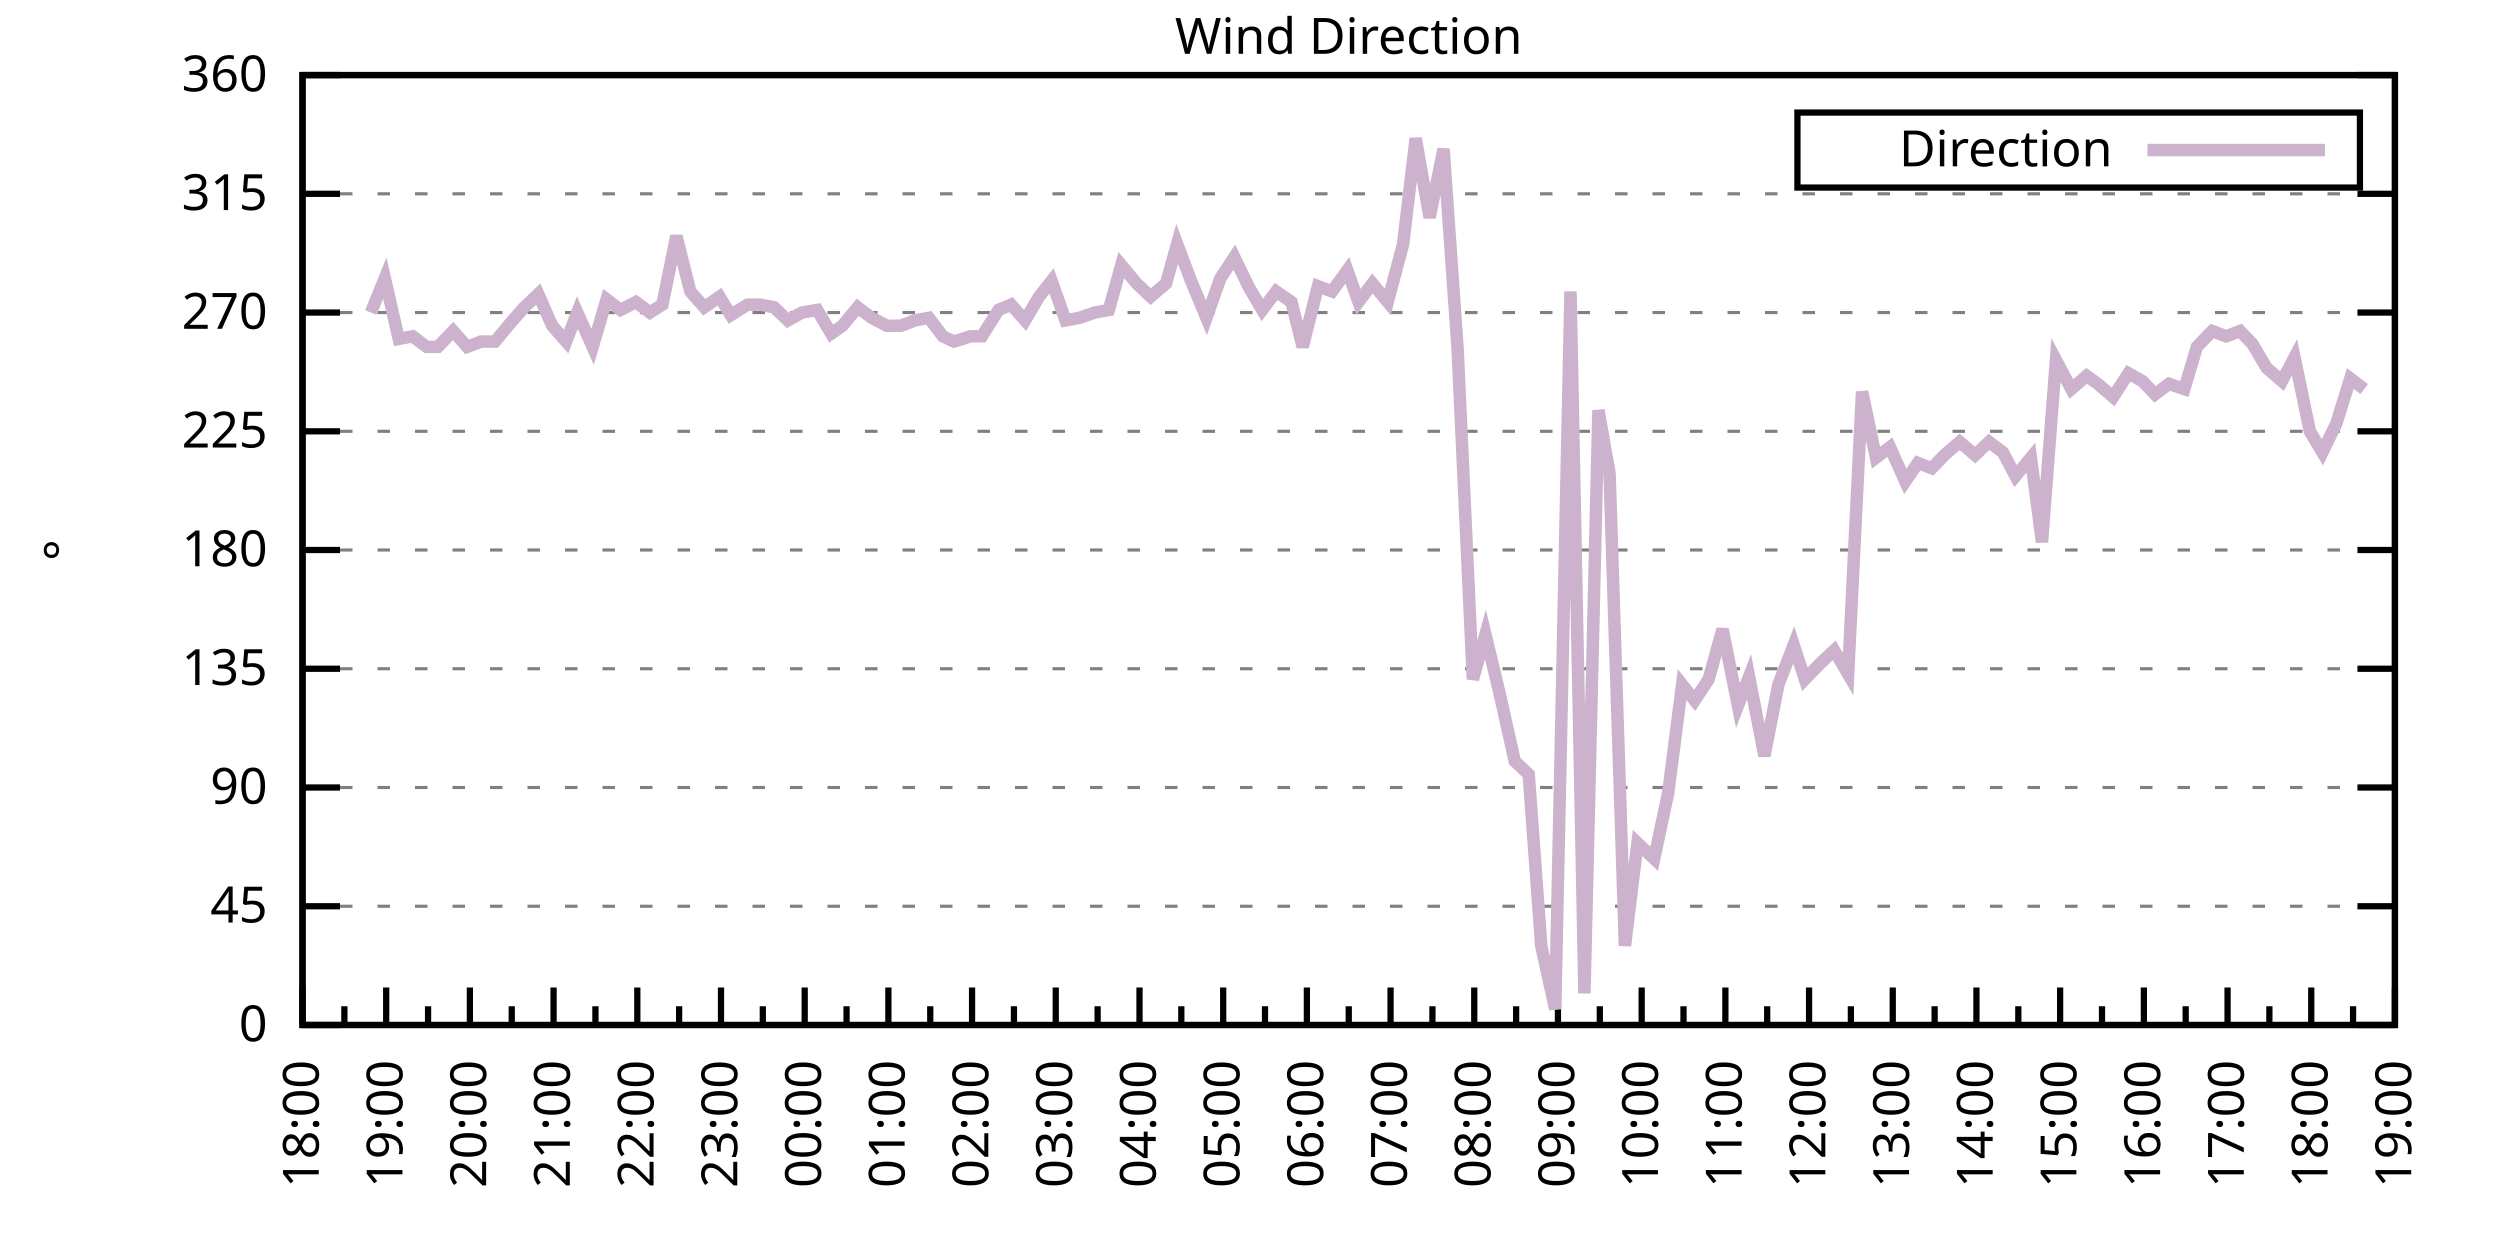
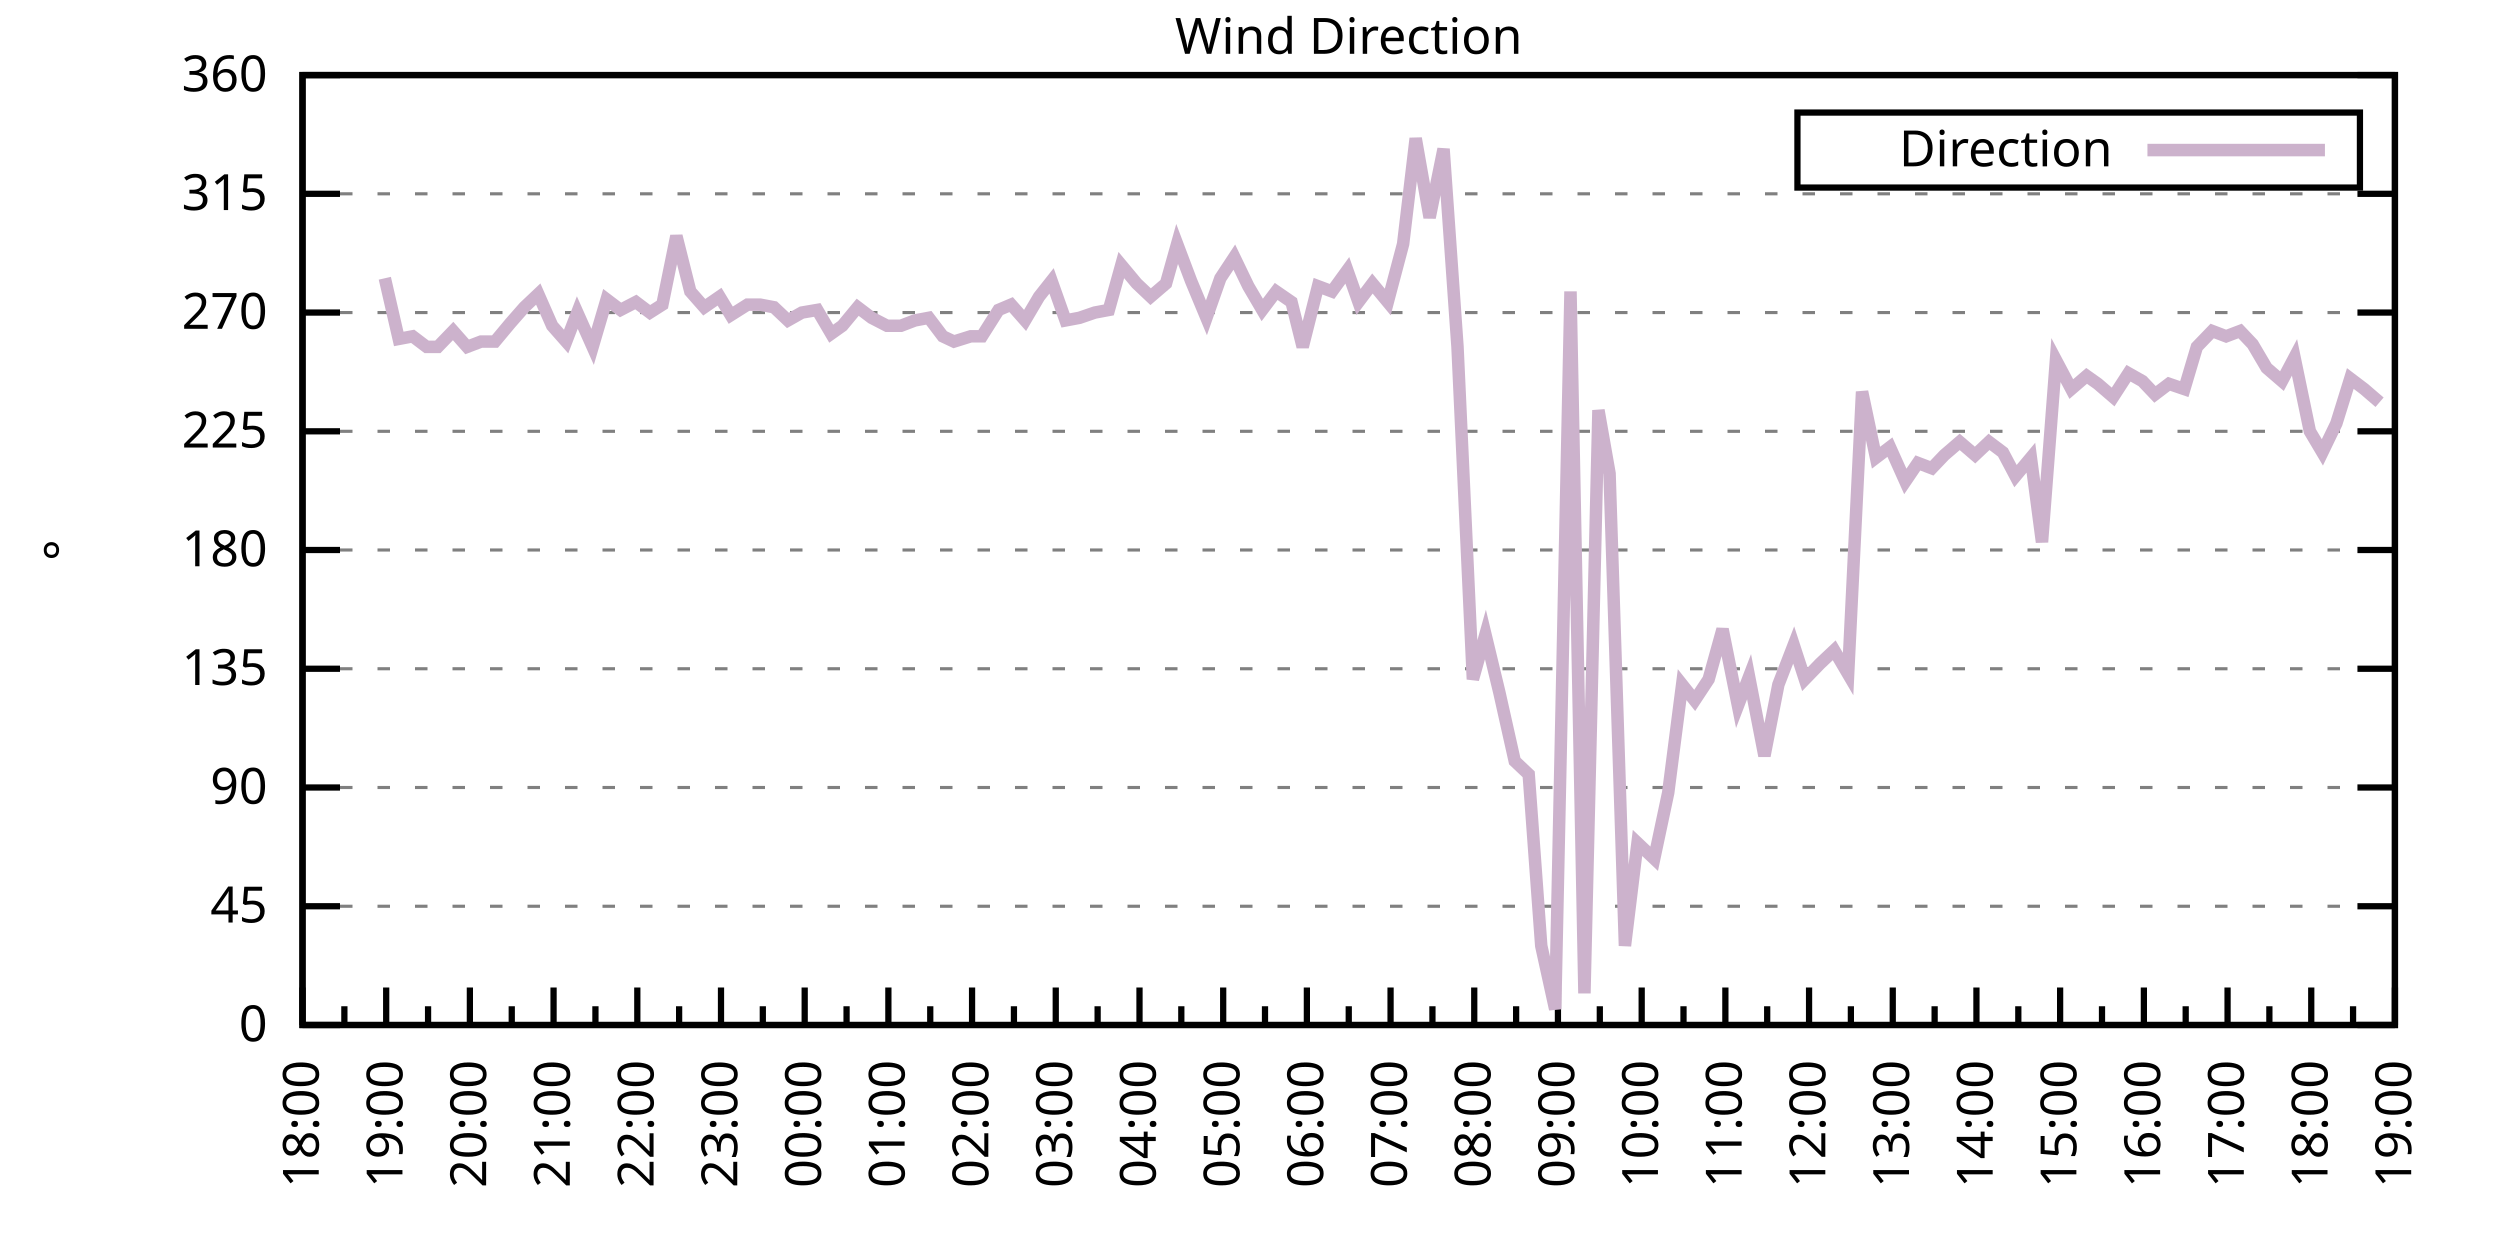
<svg xmlns="http://www.w3.org/2000/svg" xmlns:xlink="http://www.w3.org/1999/xlink" width="400" height="200" viewBox="0 0 400 200">
  <g id="gnuplot_canvas">
    <rect x="0" y="0" width="400" height="200" fill="none" />
    <defs>
      <circle id="gpDot" r="0.5" stroke-width="0.5" stroke="currentColor" />
      <path id="gpPt0" stroke-width="0.333" stroke="currentColor" d="M-1,0 h2 M0,-1 v2" />
      <path id="gpPt1" stroke-width="0.333" stroke="currentColor" d="M-1,-1 L1,1 M1,-1 L-1,1" />
      <path id="gpPt2" stroke-width="0.333" stroke="currentColor" d="M-1,0 L1,0 M0,-1 L0,1 M-1,-1 L1,1 M-1,1 L1,-1" />
      <rect id="gpPt3" stroke-width="0.333" stroke="currentColor" x="-1" y="-1" width="2" height="2" />
      <rect id="gpPt4" stroke-width="0.333" stroke="currentColor" fill="currentColor" x="-1" y="-1" width="2" height="2" />
      <circle id="gpPt5" stroke-width="0.333" stroke="currentColor" cx="0" cy="0" r="1" />
      <use xlink:href="#gpPt5" id="gpPt6" fill="currentColor" stroke="none" />
      <path id="gpPt7" stroke-width="0.333" stroke="currentColor" d="M0,-1.33 L-1.33,0.67 L1.33,0.67 z" />
      <use xlink:href="#gpPt7" id="gpPt8" fill="currentColor" stroke="none" />
      <use xlink:href="#gpPt7" id="gpPt9" stroke="currentColor" transform="rotate(180)" />
      <use xlink:href="#gpPt9" id="gpPt10" fill="currentColor" stroke="none" />
      <use xlink:href="#gpPt3" id="gpPt11" stroke="currentColor" transform="rotate(45)" />
      <use xlink:href="#gpPt11" id="gpPt12" fill="currentColor" stroke="none" />
      <path id="gpPt13" stroke-width="0.333" stroke="currentColor" d="M0,1.330 L1.265,0.411 L0.782,-1.067 L-0.782,-1.076 L-1.265,0.411 z" />
      <use xlink:href="#gpPt13" id="gpPt14" fill="currentColor" stroke="none" />
      <filter id="textbox" filterUnits="objectBoundingBox" x="0" y="0" height="1" width="1">
        <feFlood flood-color="white" flood-opacity="1" result="bgnd" />
        <feComposite in="SourceGraphic" in2="bgnd" operator="atop" />
      </filter>
      <filter id="greybox" filterUnits="objectBoundingBox" x="0" y="0" height="1" width="1">
        <feFlood flood-color="lightgrey" flood-opacity="1" result="grey" />
        <feComposite in="SourceGraphic" in2="grey" operator="atop" />
      </filter>
    </defs>
    <g fill="none" color="white" stroke="currentColor" stroke-width="1.00" stroke-linecap="butt" stroke-linejoin="miter">
</g>
    <g fill="none" color="black" stroke="currentColor" stroke-width="1.00" stroke-linecap="butt" stroke-linejoin="miter">
      <g stroke="none" shape-rendering="crispEdges">
        <polygon fill="rgb(255, 255, 255)" points="48.40,164.00 383.18,164.00 383.18,12.02 48.40,12.02 " />
      </g>
    </g>
    <g fill="none" color="black" stroke="currentColor" stroke-width="1.00" stroke-linecap="butt" stroke-linejoin="miter">
</g>
    <g fill="none" color="black" stroke="black" stroke-width="0.50" stroke-linecap="butt" stroke-linejoin="miter">
</g>
    <g fill="none" color="gray" stroke="currentColor" stroke-width="0.50" stroke-linecap="butt" stroke-linejoin="miter">
      <path stroke="gray" stroke-dasharray="2,4" class="gridline" d="M48.40,164.00 L383.19,164.00  " />
    </g>
    <g fill="none" color="gray" stroke="gray" stroke-width="1.00" stroke-linecap="butt" stroke-linejoin="miter">
</g>
    <g fill="none" color="black" stroke="currentColor" stroke-width="1.00" stroke-linecap="butt" stroke-linejoin="miter">
      <path stroke="black" d="M48.40,164.00 L54.40,164.00 M383.19,164.00 L377.19,164.00  " />
      <g transform="translate(42.80,166.60)" stroke="none" fill="black" font-family="Sans" font-size="8.00" text-anchor="end">
        <text>
          <tspan font-family="Sans"> 0</tspan>
        </text>
      </g>
    </g>
    <g fill="none" color="black" stroke="currentColor" stroke-width="1.00" stroke-linecap="butt" stroke-linejoin="miter">
</g>
    <g fill="none" color="black" stroke="black" stroke-width="0.50" stroke-linecap="butt" stroke-linejoin="miter">
</g>
    <g fill="none" color="gray" stroke="currentColor" stroke-width="0.50" stroke-linecap="butt" stroke-linejoin="miter">
      <path stroke="gray" stroke-dasharray="2,4" class="gridline" d="M48.40,145.00 L383.19,145.00  " />
    </g>
    <g fill="none" color="gray" stroke="gray" stroke-width="1.00" stroke-linecap="butt" stroke-linejoin="miter">
</g>
    <g fill="none" color="black" stroke="currentColor" stroke-width="1.00" stroke-linecap="butt" stroke-linejoin="miter">
      <path stroke="black" d="M48.40,145.00 L54.40,145.00 M383.19,145.00 L377.19,145.00  " />
      <g transform="translate(42.80,147.60)" stroke="none" fill="black" font-family="Sans" font-size="8.00" text-anchor="end">
        <text>
          <tspan font-family="Sans"> 45</tspan>
        </text>
      </g>
    </g>
    <g fill="none" color="black" stroke="currentColor" stroke-width="1.00" stroke-linecap="butt" stroke-linejoin="miter">
</g>
    <g fill="none" color="black" stroke="black" stroke-width="0.50" stroke-linecap="butt" stroke-linejoin="miter">
</g>
    <g fill="none" color="gray" stroke="currentColor" stroke-width="0.50" stroke-linecap="butt" stroke-linejoin="miter">
      <path stroke="gray" stroke-dasharray="2,4" class="gridline" d="M48.40,126.00 L383.19,126.00  " />
    </g>
    <g fill="none" color="gray" stroke="gray" stroke-width="1.00" stroke-linecap="butt" stroke-linejoin="miter">
</g>
    <g fill="none" color="black" stroke="currentColor" stroke-width="1.00" stroke-linecap="butt" stroke-linejoin="miter">
      <path stroke="black" d="M48.40,126.00 L54.40,126.00 M383.19,126.00 L377.19,126.00  " />
      <g transform="translate(42.80,128.60)" stroke="none" fill="black" font-family="Sans" font-size="8.00" text-anchor="end">
        <text>
          <tspan font-family="Sans"> 90</tspan>
        </text>
      </g>
    </g>
    <g fill="none" color="black" stroke="currentColor" stroke-width="1.00" stroke-linecap="butt" stroke-linejoin="miter">
</g>
    <g fill="none" color="black" stroke="black" stroke-width="0.50" stroke-linecap="butt" stroke-linejoin="miter">
</g>
    <g fill="none" color="gray" stroke="currentColor" stroke-width="0.50" stroke-linecap="butt" stroke-linejoin="miter">
      <path stroke="gray" stroke-dasharray="2,4" class="gridline" d="M48.40,107.00 L383.19,107.00  " />
    </g>
    <g fill="none" color="gray" stroke="gray" stroke-width="1.00" stroke-linecap="butt" stroke-linejoin="miter">
</g>
    <g fill="none" color="black" stroke="currentColor" stroke-width="1.00" stroke-linecap="butt" stroke-linejoin="miter">
      <path stroke="black" d="M48.40,107.00 L54.40,107.00 M383.19,107.00 L377.19,107.00  " />
      <g transform="translate(42.80,109.60)" stroke="none" fill="black" font-family="Sans" font-size="8.00" text-anchor="end">
        <text>
          <tspan font-family="Sans"> 135</tspan>
        </text>
      </g>
    </g>
    <g fill="none" color="black" stroke="currentColor" stroke-width="1.00" stroke-linecap="butt" stroke-linejoin="miter">
</g>
    <g fill="none" color="black" stroke="black" stroke-width="0.50" stroke-linecap="butt" stroke-linejoin="miter">
</g>
    <g fill="none" color="gray" stroke="currentColor" stroke-width="0.50" stroke-linecap="butt" stroke-linejoin="miter">
      <path stroke="gray" stroke-dasharray="2,4" class="gridline" d="M48.40,88.00 L383.19,88.00  " />
    </g>
    <g fill="none" color="gray" stroke="gray" stroke-width="1.00" stroke-linecap="butt" stroke-linejoin="miter">
</g>
    <g fill="none" color="black" stroke="currentColor" stroke-width="1.00" stroke-linecap="butt" stroke-linejoin="miter">
      <path stroke="black" d="M48.40,88.00 L54.40,88.00 M383.19,88.00 L377.19,88.00  " />
      <g transform="translate(42.80,90.60)" stroke="none" fill="black" font-family="Sans" font-size="8.00" text-anchor="end">
        <text>
          <tspan font-family="Sans"> 180</tspan>
        </text>
      </g>
    </g>
    <g fill="none" color="black" stroke="currentColor" stroke-width="1.00" stroke-linecap="butt" stroke-linejoin="miter">
</g>
    <g fill="none" color="black" stroke="black" stroke-width="0.50" stroke-linecap="butt" stroke-linejoin="miter">
</g>
    <g fill="none" color="gray" stroke="currentColor" stroke-width="0.50" stroke-linecap="butt" stroke-linejoin="miter">
      <path stroke="gray" stroke-dasharray="2,4" class="gridline" d="M48.40,69.01 L383.19,69.01  " />
    </g>
    <g fill="none" color="gray" stroke="gray" stroke-width="1.00" stroke-linecap="butt" stroke-linejoin="miter">
</g>
    <g fill="none" color="black" stroke="currentColor" stroke-width="1.00" stroke-linecap="butt" stroke-linejoin="miter">
      <path stroke="black" d="M48.40,69.01 L54.40,69.01 M383.19,69.01 L377.19,69.01  " />
      <g transform="translate(42.80,71.61)" stroke="none" fill="black" font-family="Sans" font-size="8.00" text-anchor="end">
        <text>
          <tspan font-family="Sans"> 225</tspan>
        </text>
      </g>
    </g>
    <g fill="none" color="black" stroke="currentColor" stroke-width="1.00" stroke-linecap="butt" stroke-linejoin="miter">
</g>
    <g fill="none" color="black" stroke="black" stroke-width="0.50" stroke-linecap="butt" stroke-linejoin="miter">
</g>
    <g fill="none" color="gray" stroke="currentColor" stroke-width="0.50" stroke-linecap="butt" stroke-linejoin="miter">
      <path stroke="gray" stroke-dasharray="2,4" class="gridline" d="M48.40,50.01 L383.19,50.01  " />
    </g>
    <g fill="none" color="gray" stroke="gray" stroke-width="1.00" stroke-linecap="butt" stroke-linejoin="miter">
</g>
    <g fill="none" color="black" stroke="currentColor" stroke-width="1.00" stroke-linecap="butt" stroke-linejoin="miter">
      <path stroke="black" d="M48.40,50.01 L54.40,50.01 M383.19,50.01 L377.19,50.01  " />
      <g transform="translate(42.80,52.61)" stroke="none" fill="black" font-family="Sans" font-size="8.00" text-anchor="end">
        <text>
          <tspan font-family="Sans"> 270</tspan>
        </text>
      </g>
    </g>
    <g fill="none" color="black" stroke="currentColor" stroke-width="1.00" stroke-linecap="butt" stroke-linejoin="miter">
</g>
    <g fill="none" color="black" stroke="black" stroke-width="0.50" stroke-linecap="butt" stroke-linejoin="miter">
</g>
    <g fill="none" color="gray" stroke="currentColor" stroke-width="0.50" stroke-linecap="butt" stroke-linejoin="miter">
      <path stroke="gray" stroke-dasharray="2,4" class="gridline" d="M48.40,31.01 L383.19,31.01  " />
    </g>
    <g fill="none" color="gray" stroke="gray" stroke-width="1.00" stroke-linecap="butt" stroke-linejoin="miter">
</g>
    <g fill="none" color="black" stroke="currentColor" stroke-width="1.00" stroke-linecap="butt" stroke-linejoin="miter">
      <path stroke="black" d="M48.40,31.01 L54.40,31.01 M383.19,31.01 L377.19,31.01  " />
      <g transform="translate(42.80,33.61)" stroke="none" fill="black" font-family="Sans" font-size="8.00" text-anchor="end">
        <text>
          <tspan font-family="Sans"> 315</tspan>
        </text>
      </g>
    </g>
    <g fill="none" color="black" stroke="currentColor" stroke-width="1.00" stroke-linecap="butt" stroke-linejoin="miter">
</g>
    <g fill="none" color="black" stroke="black" stroke-width="0.50" stroke-linecap="butt" stroke-linejoin="miter">
</g>
    <g fill="none" color="gray" stroke="currentColor" stroke-width="0.50" stroke-linecap="butt" stroke-linejoin="miter">
      <path stroke="gray" stroke-dasharray="2,4" class="gridline" d="M48.40,12.01 L383.19,12.01  " />
    </g>
    <g fill="none" color="gray" stroke="gray" stroke-width="1.00" stroke-linecap="butt" stroke-linejoin="miter">
</g>
    <g fill="none" color="black" stroke="currentColor" stroke-width="1.00" stroke-linecap="butt" stroke-linejoin="miter">
      <path stroke="black" d="M48.40,12.01 L54.40,12.01 M383.19,12.01 L377.19,12.01  " />
      <g transform="translate(42.80,14.61)" stroke="none" fill="black" font-family="Sans" font-size="8.00" text-anchor="end">
        <text>
          <tspan font-family="Sans"> 360</tspan>
        </text>
      </g>
    </g>
    <g fill="none" color="black" stroke="currentColor" stroke-width="1.00" stroke-linecap="butt" stroke-linejoin="miter">
      <path stroke="black" d="M48.40,164.00 L48.40,158.00  " />
      <g transform="translate(51.00,169.60) rotate(270)" stroke="none" fill="black" font-family="Sans" font-size="8.00" text-anchor="end">
        <text>
          <tspan font-family="Sans">18:00</tspan>
        </text>
      </g>
    </g>
    <g fill="none" color="black" stroke="currentColor" stroke-width="1.00" stroke-linecap="butt" stroke-linejoin="miter">
      <path stroke="black" d="M55.10,164.00 L55.10,161.00 M61.79,164.00 L61.79,158.00  " />
      <g transform="translate(64.39,169.60) rotate(270)" stroke="none" fill="black" font-family="Sans" font-size="8.00" text-anchor="end">
        <text>
          <tspan font-family="Sans">19:00</tspan>
        </text>
      </g>
    </g>
    <g fill="none" color="black" stroke="currentColor" stroke-width="1.00" stroke-linecap="butt" stroke-linejoin="miter">
      <path stroke="black" d="M68.49,164.00 L68.49,161.00 M75.18,164.00 L75.18,158.00  " />
      <g transform="translate(77.78,169.60) rotate(270)" stroke="none" fill="black" font-family="Sans" font-size="8.00" text-anchor="end">
        <text>
          <tspan font-family="Sans">20:00</tspan>
        </text>
      </g>
    </g>
    <g fill="none" color="black" stroke="currentColor" stroke-width="1.00" stroke-linecap="butt" stroke-linejoin="miter">
      <path stroke="black" d="M81.88,164.00 L81.88,161.00 M88.57,164.00 L88.57,158.00  " />
      <g transform="translate(91.17,169.60) rotate(270)" stroke="none" fill="black" font-family="Sans" font-size="8.00" text-anchor="end">
        <text>
          <tspan font-family="Sans">21:00</tspan>
        </text>
      </g>
    </g>
    <g fill="none" color="black" stroke="currentColor" stroke-width="1.00" stroke-linecap="butt" stroke-linejoin="miter">
      <path stroke="black" d="M95.27,164.00 L95.27,161.00 M101.97,164.00 L101.97,158.00  " />
      <g transform="translate(104.57,169.60) rotate(270)" stroke="none" fill="black" font-family="Sans" font-size="8.00" text-anchor="end">
        <text>
          <tspan font-family="Sans">22:00</tspan>
        </text>
      </g>
    </g>
    <g fill="none" color="black" stroke="currentColor" stroke-width="1.00" stroke-linecap="butt" stroke-linejoin="miter">
      <path stroke="black" d="M108.66,164.00 L108.66,161.00 M115.36,164.00 L115.36,158.00  " />
      <g transform="translate(117.96,169.60) rotate(270)" stroke="none" fill="black" font-family="Sans" font-size="8.00" text-anchor="end">
        <text>
          <tspan font-family="Sans">23:00</tspan>
        </text>
      </g>
    </g>
    <g fill="none" color="black" stroke="currentColor" stroke-width="1.00" stroke-linecap="butt" stroke-linejoin="miter">
      <path stroke="black" d="M122.05,164.00 L122.05,161.00 M128.75,164.00 L128.75,158.00  " />
      <g transform="translate(131.35,169.60) rotate(270)" stroke="none" fill="black" font-family="Sans" font-size="8.00" text-anchor="end">
        <text>
          <tspan font-family="Sans">00:00</tspan>
        </text>
      </g>
    </g>
    <g fill="none" color="black" stroke="currentColor" stroke-width="1.00" stroke-linecap="butt" stroke-linejoin="miter">
      <path stroke="black" d="M135.45,164.00 L135.45,161.00 M142.14,164.00 L142.14,158.00  " />
      <g transform="translate(144.74,169.60) rotate(270)" stroke="none" fill="black" font-family="Sans" font-size="8.00" text-anchor="end">
        <text>
          <tspan font-family="Sans">01:00</tspan>
        </text>
      </g>
    </g>
    <g fill="none" color="black" stroke="currentColor" stroke-width="1.00" stroke-linecap="butt" stroke-linejoin="miter">
      <path stroke="black" d="M148.84,164.00 L148.84,161.00 M155.53,164.00 L155.53,158.00  " />
      <g transform="translate(158.13,169.60) rotate(270)" stroke="none" fill="black" font-family="Sans" font-size="8.00" text-anchor="end">
        <text>
          <tspan font-family="Sans">02:00</tspan>
        </text>
      </g>
    </g>
    <g fill="none" color="black" stroke="currentColor" stroke-width="1.00" stroke-linecap="butt" stroke-linejoin="miter">
      <path stroke="black" d="M162.23,164.00 L162.23,161.00 M168.92,164.00 L168.92,158.00  " />
      <g transform="translate(171.52,169.60) rotate(270)" stroke="none" fill="black" font-family="Sans" font-size="8.00" text-anchor="end">
        <text>
          <tspan font-family="Sans">03:00</tspan>
        </text>
      </g>
    </g>
    <g fill="none" color="black" stroke="currentColor" stroke-width="1.00" stroke-linecap="butt" stroke-linejoin="miter">
      <path stroke="black" d="M175.62,164.00 L175.62,161.00 M182.32,164.00 L182.32,158.00  " />
      <g transform="translate(184.92,169.60) rotate(270)" stroke="none" fill="black" font-family="Sans" font-size="8.00" text-anchor="end">
        <text>
          <tspan font-family="Sans">04:00</tspan>
        </text>
      </g>
    </g>
    <g fill="none" color="black" stroke="currentColor" stroke-width="1.00" stroke-linecap="butt" stroke-linejoin="miter">
      <path stroke="black" d="M189.01,164.00 L189.01,161.00 M195.71,164.00 L195.71,158.00  " />
      <g transform="translate(198.31,169.60) rotate(270)" stroke="none" fill="black" font-family="Sans" font-size="8.00" text-anchor="end">
        <text>
          <tspan font-family="Sans">05:00</tspan>
        </text>
      </g>
    </g>
    <g fill="none" color="black" stroke="currentColor" stroke-width="1.00" stroke-linecap="butt" stroke-linejoin="miter">
      <path stroke="black" d="M202.40,164.00 L202.40,161.00 M209.10,164.00 L209.10,158.00  " />
      <g transform="translate(211.70,169.60) rotate(270)" stroke="none" fill="black" font-family="Sans" font-size="8.00" text-anchor="end">
        <text>
          <tspan font-family="Sans">06:00</tspan>
        </text>
      </g>
    </g>
    <g fill="none" color="black" stroke="currentColor" stroke-width="1.00" stroke-linecap="butt" stroke-linejoin="miter">
      <path stroke="black" d="M215.80,164.00 L215.80,161.00 M222.49,164.00 L222.49,158.00  " />
      <g transform="translate(225.09,169.60) rotate(270)" stroke="none" fill="black" font-family="Sans" font-size="8.00" text-anchor="end">
        <text>
          <tspan font-family="Sans">07:00</tspan>
        </text>
      </g>
    </g>
    <g fill="none" color="black" stroke="currentColor" stroke-width="1.00" stroke-linecap="butt" stroke-linejoin="miter">
      <path stroke="black" d="M229.19,164.00 L229.19,161.00 M235.88,164.00 L235.88,158.00  " />
      <g transform="translate(238.48,169.60) rotate(270)" stroke="none" fill="black" font-family="Sans" font-size="8.00" text-anchor="end">
        <text>
          <tspan font-family="Sans">08:00</tspan>
        </text>
      </g>
    </g>
    <g fill="none" color="black" stroke="currentColor" stroke-width="1.00" stroke-linecap="butt" stroke-linejoin="miter">
      <path stroke="black" d="M242.58,164.00 L242.58,161.00 M249.27,164.00 L249.27,158.00  " />
      <g transform="translate(251.87,169.60) rotate(270)" stroke="none" fill="black" font-family="Sans" font-size="8.00" text-anchor="end">
        <text>
          <tspan font-family="Sans">09:00</tspan>
        </text>
      </g>
    </g>
    <g fill="none" color="black" stroke="currentColor" stroke-width="1.00" stroke-linecap="butt" stroke-linejoin="miter">
      <path stroke="black" d="M255.97,164.00 L255.97,161.00 M262.67,164.00 L262.67,158.00  " />
      <g transform="translate(265.27,169.60) rotate(270)" stroke="none" fill="black" font-family="Sans" font-size="8.00" text-anchor="end">
        <text>
          <tspan font-family="Sans">10:00</tspan>
        </text>
      </g>
    </g>
    <g fill="none" color="black" stroke="currentColor" stroke-width="1.00" stroke-linecap="butt" stroke-linejoin="miter">
      <path stroke="black" d="M269.36,164.00 L269.36,161.00 M276.06,164.00 L276.06,158.00  " />
      <g transform="translate(278.66,169.60) rotate(270)" stroke="none" fill="black" font-family="Sans" font-size="8.00" text-anchor="end">
        <text>
          <tspan font-family="Sans">11:00</tspan>
        </text>
      </g>
    </g>
    <g fill="none" color="black" stroke="currentColor" stroke-width="1.00" stroke-linecap="butt" stroke-linejoin="miter">
      <path stroke="black" d="M282.75,164.00 L282.75,161.00 M289.45,164.00 L289.45,158.00  " />
      <g transform="translate(292.05,169.60) rotate(270)" stroke="none" fill="black" font-family="Sans" font-size="8.00" text-anchor="end">
        <text>
          <tspan font-family="Sans">12:00</tspan>
        </text>
      </g>
    </g>
    <g fill="none" color="black" stroke="currentColor" stroke-width="1.00" stroke-linecap="butt" stroke-linejoin="miter">
      <path stroke="black" d="M296.14,164.00 L296.14,161.00 M302.84,164.00 L302.84,158.00  " />
      <g transform="translate(305.44,169.60) rotate(270)" stroke="none" fill="black" font-family="Sans" font-size="8.00" text-anchor="end">
        <text>
          <tspan font-family="Sans">13:00</tspan>
        </text>
      </g>
    </g>
    <g fill="none" color="black" stroke="currentColor" stroke-width="1.00" stroke-linecap="butt" stroke-linejoin="miter">
      <path stroke="black" d="M309.54,164.00 L309.54,161.00 M316.23,164.00 L316.23,158.00  " />
      <g transform="translate(318.83,169.60) rotate(270)" stroke="none" fill="black" font-family="Sans" font-size="8.00" text-anchor="end">
        <text>
          <tspan font-family="Sans">14:00</tspan>
        </text>
      </g>
    </g>
    <g fill="none" color="black" stroke="currentColor" stroke-width="1.00" stroke-linecap="butt" stroke-linejoin="miter">
      <path stroke="black" d="M322.93,164.00 L322.93,161.00 M329.62,164.00 L329.62,158.00  " />
      <g transform="translate(332.22,169.60) rotate(270)" stroke="none" fill="black" font-family="Sans" font-size="8.00" text-anchor="end">
        <text>
          <tspan font-family="Sans">15:00</tspan>
        </text>
      </g>
    </g>
    <g fill="none" color="black" stroke="currentColor" stroke-width="1.00" stroke-linecap="butt" stroke-linejoin="miter">
      <path stroke="black" d="M336.32,164.00 L336.32,161.00 M343.02,164.00 L343.02,158.00  " />
      <g transform="translate(345.62,169.60) rotate(270)" stroke="none" fill="black" font-family="Sans" font-size="8.00" text-anchor="end">
        <text>
          <tspan font-family="Sans">16:00</tspan>
        </text>
      </g>
    </g>
    <g fill="none" color="black" stroke="currentColor" stroke-width="1.00" stroke-linecap="butt" stroke-linejoin="miter">
      <path stroke="black" d="M349.71,164.00 L349.71,161.00 M356.41,164.00 L356.41,158.00  " />
      <g transform="translate(359.01,169.60) rotate(270)" stroke="none" fill="black" font-family="Sans" font-size="8.00" text-anchor="end">
        <text>
          <tspan font-family="Sans">17:00</tspan>
        </text>
      </g>
    </g>
    <g fill="none" color="black" stroke="currentColor" stroke-width="1.00" stroke-linecap="butt" stroke-linejoin="miter">
      <path stroke="black" d="M363.10,164.00 L363.10,161.00 M369.80,164.00 L369.80,158.00  " />
      <g transform="translate(372.40,169.60) rotate(270)" stroke="none" fill="black" font-family="Sans" font-size="8.00" text-anchor="end">
        <text>
          <tspan font-family="Sans">18:00</tspan>
        </text>
      </g>
    </g>
    <g fill="none" color="black" stroke="currentColor" stroke-width="1.00" stroke-linecap="butt" stroke-linejoin="miter">
      <path stroke="black" d="M376.49,164.00 L376.49,161.00 M383.19,164.00 L383.19,158.00  " />
      <g transform="translate(385.79,169.60) rotate(270)" stroke="none" fill="black" font-family="Sans" font-size="8.00" text-anchor="end">
        <text>
          <tspan font-family="Sans">19:00</tspan>
        </text>
      </g>
    </g>
    <g fill="none" color="black" stroke="currentColor" stroke-width="1.00" stroke-linecap="butt" stroke-linejoin="miter">
</g>
    <g fill="none" color="black" stroke="currentColor" stroke-width="1.00" stroke-linecap="butt" stroke-linejoin="miter">
      <path stroke="black" d="M48.40,12.01 L48.40,164.00 L383.19,164.00 L383.19,12.01 L48.40,12.01 Z  " />
    </g>
    <g fill="none" color="black" stroke="currentColor" stroke-width="1.00" stroke-linecap="butt" stroke-linejoin="miter">
      <g transform="translate(12.80,88.01) rotate(270)" stroke="none" fill="black" font-family="Sans" font-size="8.00" text-anchor="middle">
        <text>
          <tspan font-family="Sans">°</tspan>
        </text>
      </g>
    </g>
    <g fill="none" color="black" stroke="currentColor" stroke-width="1.00" stroke-linecap="butt" stroke-linejoin="miter">
</g>
    <g fill="none" color="black" stroke="currentColor" stroke-width="1.00" stroke-linecap="butt" stroke-linejoin="miter">
      <path stroke="black" d="M287.59,30.01 L287.59,18.01 L377.59,18.01 L377.59,30.01 L287.59,30.01 Z  " />
    </g>
    <g id="Wind_direction_plot_1">
      <g fill="none" color="white" stroke="black" stroke-width="2.00" stroke-linecap="butt" stroke-linejoin="miter">
</g>
      <g fill="none" color="black" stroke="currentColor" stroke-width="2.00" stroke-linecap="butt" stroke-linejoin="miter">
        <g transform="translate(337.99,26.61)" stroke="none" fill="black" font-family="Sans" font-size="8.00" text-anchor="end">
          <text>
            <tspan font-family="Sans">Direction</tspan>
          </text>
        </g>
      </g>
      <g fill="none" color="black" stroke="currentColor" stroke-width="2.00" stroke-linecap="butt" stroke-linejoin="miter">
-         <path stroke="rgb(204, 178, 204)" d="M343.59,24.01 L371.99,24.01 M59.34,50.01 L61.57,44.52 L63.80,54.23 L66.03,53.81 L68.26,55.50 L70.05,55.50   L72.50,52.96 L74.74,55.50 L76.97,54.65 L79.20,54.65 L81.66,51.70 L83.89,49.16 L86.12,47.05 L88.35,52.12   L90.58,54.65 L92.37,50.01 L94.82,55.50 L97.06,47.90 L99.29,49.59 L101.74,48.32 L103.98,50.01 L105.98,48.74   L108.22,37.76 L110.45,46.63 L112.68,49.16 L115.13,47.47 L116.92,50.43 L119.60,48.74 L121.61,48.74 L123.84,49.16   L126.07,51.27 L128.30,50.01 L130.76,49.59 L132.99,53.39 L134.78,52.12 L137.23,49.16 L139.46,50.85 L141.92,52.12   L144.15,52.12 L146.38,51.27 L148.61,50.85 L150.85,53.81 L152.63,54.65 L155.31,53.81 L157.10,53.81 L159.77,49.59   L161.78,48.74 L164.01,51.27 L166.25,47.47 L168.25,44.94 L170.49,51.27 L172.72,50.85 L175.17,50.01 L177.41,49.59   L179.41,42.41 L181.87,45.36 L184.10,47.47 L186.56,45.36 L188.34,39.03 L190.57,44.94 L193.03,50.85 L195.26,44.52   L197.49,41.14 L199.73,45.79 L201.96,49.59 L204.19,46.63 L206.64,48.32 L208.43,55.50 L210.88,45.79 L213.12,46.63   L215.57,43.25 L217.36,48.32 L219.59,45.36 L222.04,48.32 L224.50,39.03 L226.51,22.14 L228.74,34.81 L230.97,23.83   L233.20,55.50 L235.66,108.69 L237.67,101.52 L239.90,110.80 L242.36,121.78 L244.59,123.89 L246.60,151.33 L248.83,161.47   L251.28,46.63 L253.51,158.93 L255.75,65.63 L257.53,75.76 L259.99,151.33 L262.00,134.87 L264.67,137.40 L266.91,126.85   L269.14,109.54 L271.15,112.07 L273.38,108.69 L275.61,100.67 L278.07,112.91 L279.85,108.27 L282.31,120.94 L284.54,109.54   L286.99,103.20 L288.78,108.69 L291.23,106.16 L293.47,104.05 L295.70,107.85 L297.93,62.67 L300.16,73.23 L302.39,71.54   L304.85,77.03 L306.86,74.07 L309.09,74.92 L311.10,72.81 L313.55,70.70 L316.01,72.81 L318.24,70.70 L320.47,72.38   L322.48,76.18 L324.94,73.23 L326.72,86.74 L328.95,57.61 L331.41,62.25 L333.86,60.14 L335.65,61.41 L338.10,63.52   L340.56,59.72 L342.79,60.98 L344.80,63.10 L347.03,61.41 L349.49,62.25 L351.50,55.50 L353.95,52.96 L356.18,53.81   L358.42,52.96 L360.42,55.07 L362.66,58.87 L365.11,60.98 L367.12,57.18 L369.58,69.01 L371.58,72.38 L373.82,67.74   L376.05,60.56 L378.28,62.25  " />
+         <path stroke="rgb(204, 178, 204)" d="M343.59,24.01 L371.99,24.01 M61.57,44.52 L63.80,54.23 L66.03,53.81 L68.26,55.50 L70.05,55.50 L72.50,52.96   L74.74,55.50 L76.97,54.65 L79.20,54.65 L81.66,51.70 L83.89,49.16 L86.12,47.05 L88.35,52.12 L90.58,54.65   L92.37,50.01 L94.82,55.50 L97.06,47.90 L99.29,49.59 L101.74,48.32 L103.98,50.01 L105.98,48.74 L108.22,37.76   L110.45,46.63 L112.68,49.16 L115.13,47.47 L116.92,50.43 L119.60,48.74 L121.61,48.74 L123.84,49.16 L126.07,51.27   L128.30,50.01 L130.76,49.59 L132.99,53.39 L134.78,52.12 L137.23,49.16 L139.46,50.85 L141.92,52.12 L144.15,52.12   L146.38,51.27 L148.61,50.85 L150.85,53.81 L152.63,54.65 L155.31,53.81 L157.10,53.81 L159.77,49.59 L161.78,48.74   L164.01,51.27 L166.25,47.47 L168.25,44.94 L170.49,51.27 L172.72,50.85 L175.17,50.01 L177.41,49.59 L179.41,42.41   L181.87,45.36 L184.10,47.47 L186.56,45.36 L188.34,39.03 L190.57,44.94 L193.03,50.85 L195.26,44.52 L197.49,41.14   L199.73,45.79 L201.96,49.59 L204.19,46.63 L206.64,48.32 L208.43,55.50 L210.88,45.79 L213.12,46.63 L215.57,43.25   L217.36,48.32 L219.59,45.36 L222.04,48.32 L224.50,39.03 L226.51,22.14 L228.74,34.81 L230.97,23.83 L233.20,55.50   L235.66,108.69 L237.67,101.52 L239.90,110.80 L242.36,121.78 L244.59,123.89 L246.60,151.33 L248.83,161.47 L251.28,46.63   L253.51,158.93 L255.75,65.63 L257.53,75.76 L259.99,151.33 L262.00,134.87 L264.67,137.40 L266.91,126.85 L269.14,109.54   L271.15,112.07 L273.38,108.69 L275.61,100.67 L278.07,112.91 L279.85,108.27 L282.31,120.94 L284.54,109.54 L286.99,103.20   L288.78,108.69 L291.23,106.16 L293.47,104.05 L295.70,107.85 L297.93,62.67 L300.16,73.23 L302.39,71.54 L304.85,77.03   L306.86,74.07 L309.09,74.92 L311.10,72.81 L313.55,70.70 L316.01,72.81 L318.24,70.70 L320.47,72.38 L322.48,76.18   L324.94,73.23 L326.72,86.74 L328.95,57.61 L331.41,62.25 L333.86,60.14 L335.65,61.41 L338.10,63.52 L340.56,59.72   L342.79,60.98 L344.80,63.10 L347.03,61.41 L349.49,62.25 L351.50,55.50 L353.95,52.96 L356.18,53.81 L358.42,52.96   L360.42,55.07 L362.66,58.87 L365.11,60.98 L367.12,57.18 L369.58,69.01 L371.58,72.38 L373.82,67.74 L376.05,60.56   L378.28,62.25 L380.73,64.36  " />
      </g>
    </g>
    <g fill="none" color="black" stroke="currentColor" stroke-width="2.00" stroke-linecap="butt" stroke-linejoin="miter">
</g>
    <g fill="none" color="black" stroke="black" stroke-width="1.00" stroke-linecap="butt" stroke-linejoin="miter">
</g>
    <g fill="none" color="black" stroke="currentColor" stroke-width="1.00" stroke-linecap="butt" stroke-linejoin="miter">
      <path stroke="black" d="M48.40,12.01 L48.40,164.00 L383.19,164.00 L383.19,12.01 L48.40,12.01 Z  " />
    </g>
    <g fill="none" color="black" stroke="currentColor" stroke-width="1.00" stroke-linecap="butt" stroke-linejoin="miter">
      <g transform="translate(215.79,8.61)" stroke="none" fill="black" font-family="Sans" font-size="8.00" text-anchor="middle">
        <text>
          <tspan font-family="Sans">Wind Direction</tspan>
        </text>
      </g>
    </g>
    <g fill="none" color="black" stroke="currentColor" stroke-width="1.00" stroke-linecap="butt" stroke-linejoin="miter">
</g>
  </g>
</svg>
